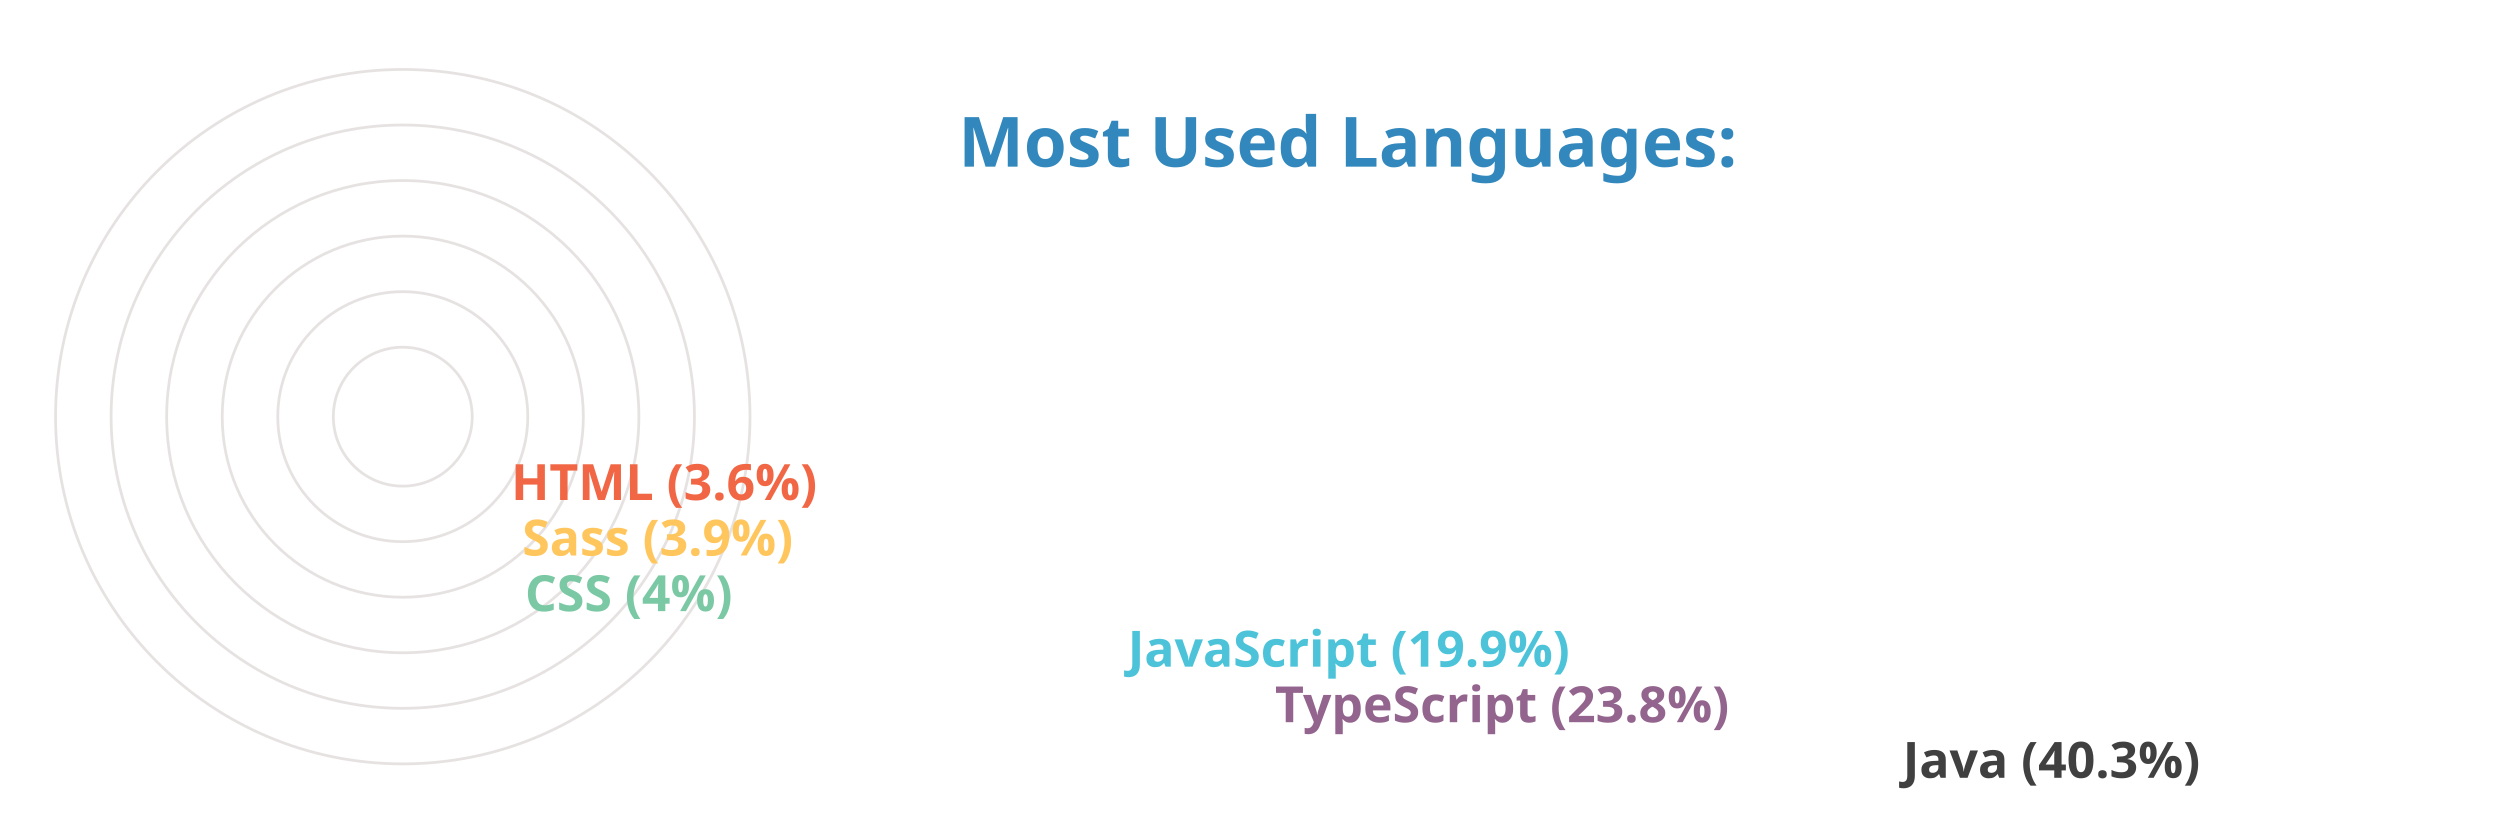
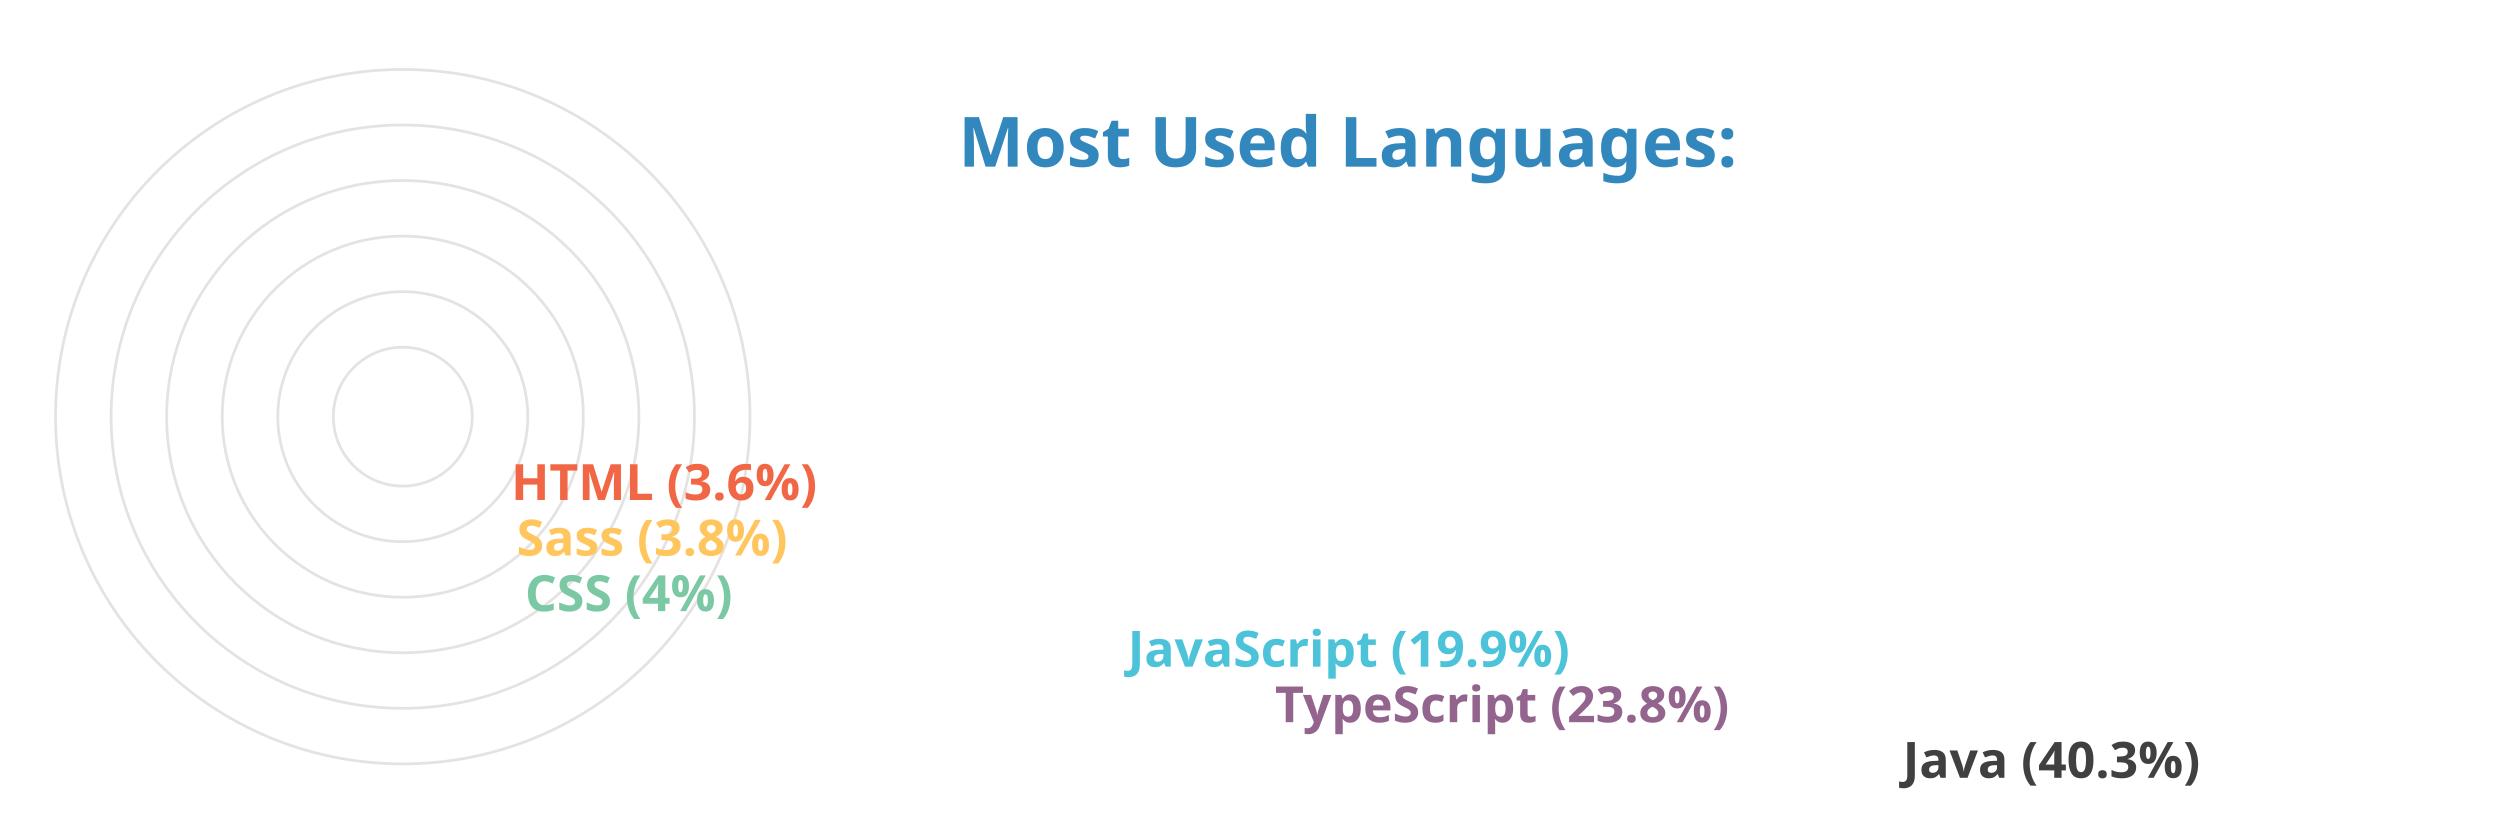
<svg xmlns="http://www.w3.org/2000/svg" viewBox="0 0 650 300" height="200px" width="600px">
  <style>
		.label {
			font: bold 25px sans-serif;
			color: #404040;
			-webkit-text-stroke: 1px white;
	  	}
		.name {
			font: bold 18px sans-serif;
			color: #404040;
	  	}

		.line {
			stroke-dasharray: 1000;
			stroke-dashoffset: 1000;
			animation: dash 3.5s ease-in-out forwards;	
			animation-iteration-count: infinite;
			animation-direction: alternate-reverse;
		}

		.path {
			stroke-dasharray: 1000;
			stroke-dashoffset: 1000;
			animation: dash 3.5s ease-in-out forwards;	
			animation-iteration-count: infinite;
			animation-direction: alternate-reverse;
		}
		  
		@keyframes dash {
			to {
				stroke-dashoffset: 0;
			}
		}

	</style>
  <g stroke="#E6E2E1" fill="none" stroke-width="1">
    <circle cx="20" cy="150" r="125" />
    <circle cx="20" cy="150" r="105" />
    <circle cx="20" cy="150" r="85" />
    <circle cx="20" cy="150" r="65" />
    <circle cx="20" cy="150" r="45" />
    <circle cx="20" cy="150" r="25" />
  </g>
  <g fill="none" stroke-width="20" class="line">
    <line x2="550" y2="275" x1="20" y1="275" stroke="#404040" />
    <line x2="324" y2="255" x1="20" y1="255" stroke="#93648D" />
    <line x2="271" y2="235" x1="20" y1="235" stroke="#4CC3D9" />
    <line x2="54" y2="215" x1="20" y1="215" stroke="#7BC8A4" />
-     <line x2="53" y2="195" x1="20" y1="195" stroke="#FFC65D" />
+     <line x2="51" y2="195" x1="20" y1="195" stroke="#FFC65D" />
    <line x2="49" y2="175" x1="20" y1="175" stroke="#F16745" />
  </g>
  <g fill="none" stroke-width="20" stroke-linecap="round" class="path">
    <path d="M 20 275 A 125 125 45 0 1 -75 69" stroke="#404040" />
    <path d="M 20 255 A 105 105 45 0 1 -75 107" stroke="#93648D" />
    <path d="M 20 235 A 85 85 45 0 1 -59 120" stroke="#4CC3D9" />
    <path d="M 20 215 A 65 65 45 0 1 -44 145" stroke="#7BC8A4" />
    <path d="M 20 195 A 45 45 45 0 1 -24 146" stroke="#FFC65D" />
    <path d="M 20 175 A 25 25 45 0 1 -4 148" stroke="#F16745" />
  </g>
  <g class="name">
    <text x="560" y="280" fill="#404040">Java (40.3%)</text>
    <text x="334" y="260" fill="#93648D">TypeScript (23.8%)</text>
    <text x="281" y="240" fill="#4CC3D9">JavaScript (19.9%)</text>
    <text x="64" y="220" fill="#7BC8A4">CSS (4%)</text>
-     <text x="63" y="200" fill="#FFC65D">Sass (3.9%)</text>
+     <text x="61" y="200" fill="#FFC65D">Sass (3.8%)</text>
    <text x="59" y="180" fill="#F16745">HTML (3.6%)</text>
  </g>
  <g class="label">
    <text x="220" y="60" fill="#3288bd">Most Used Languages:</text>
  </g>
</svg>
